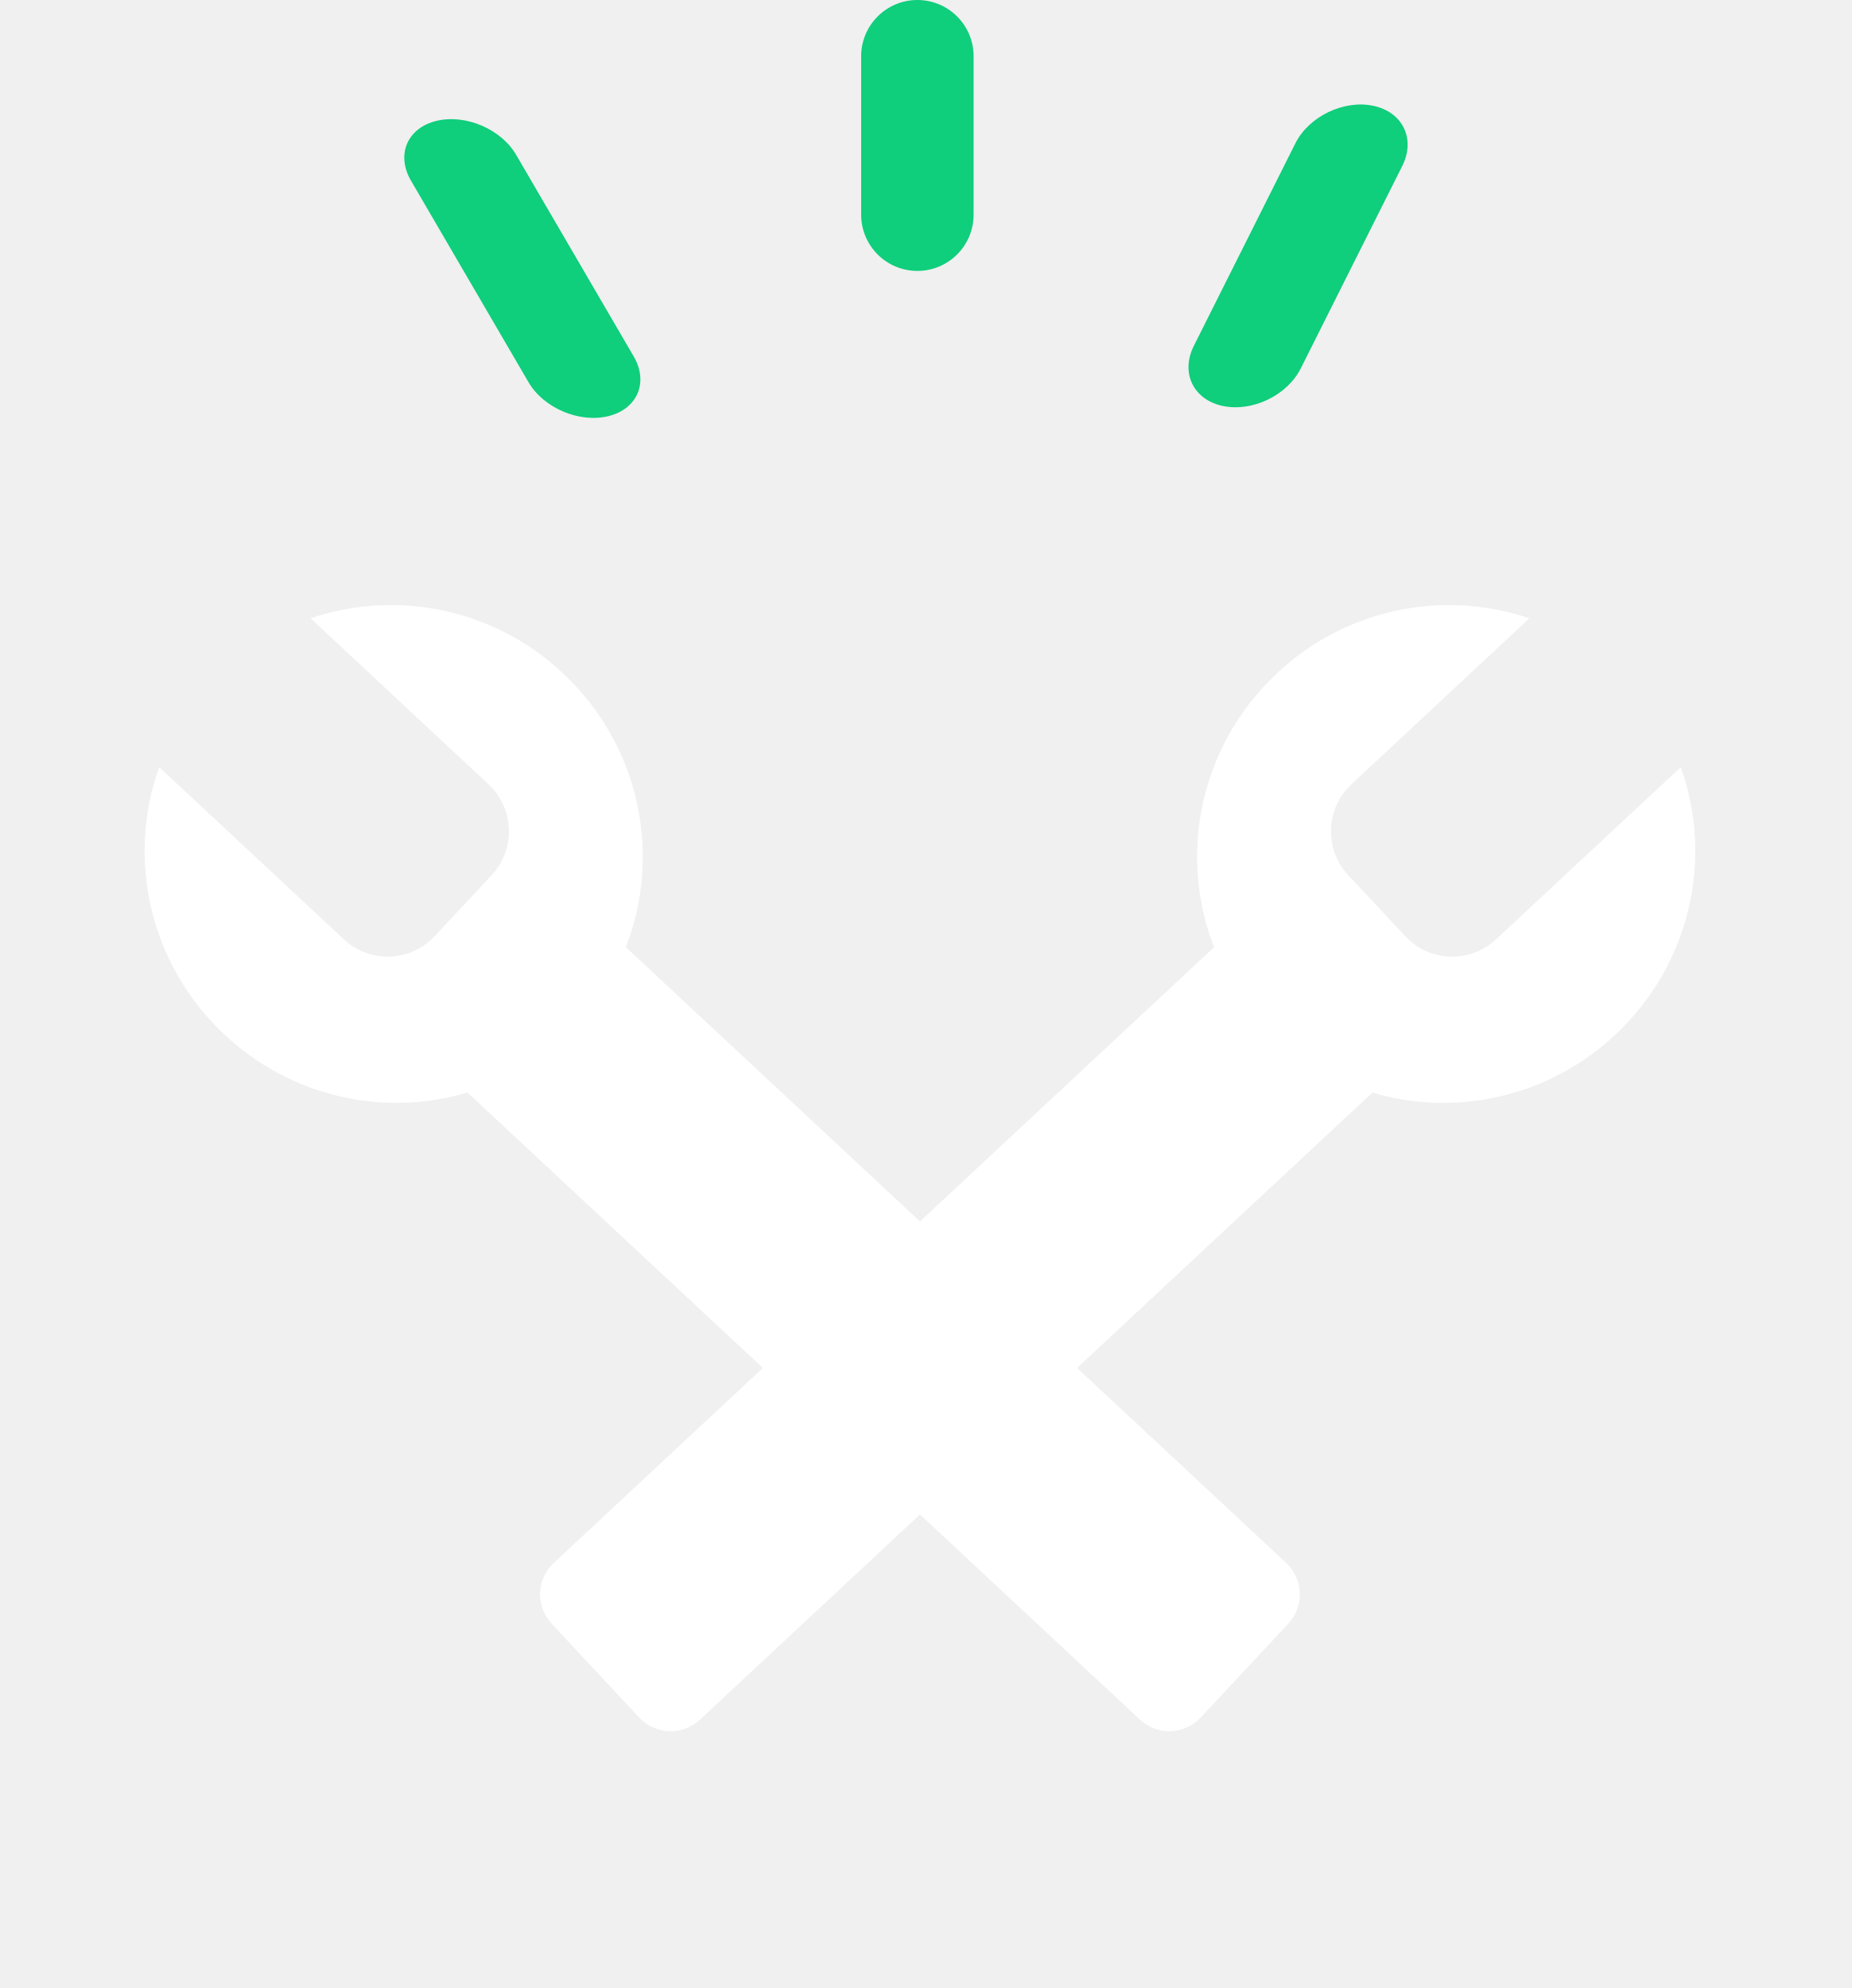
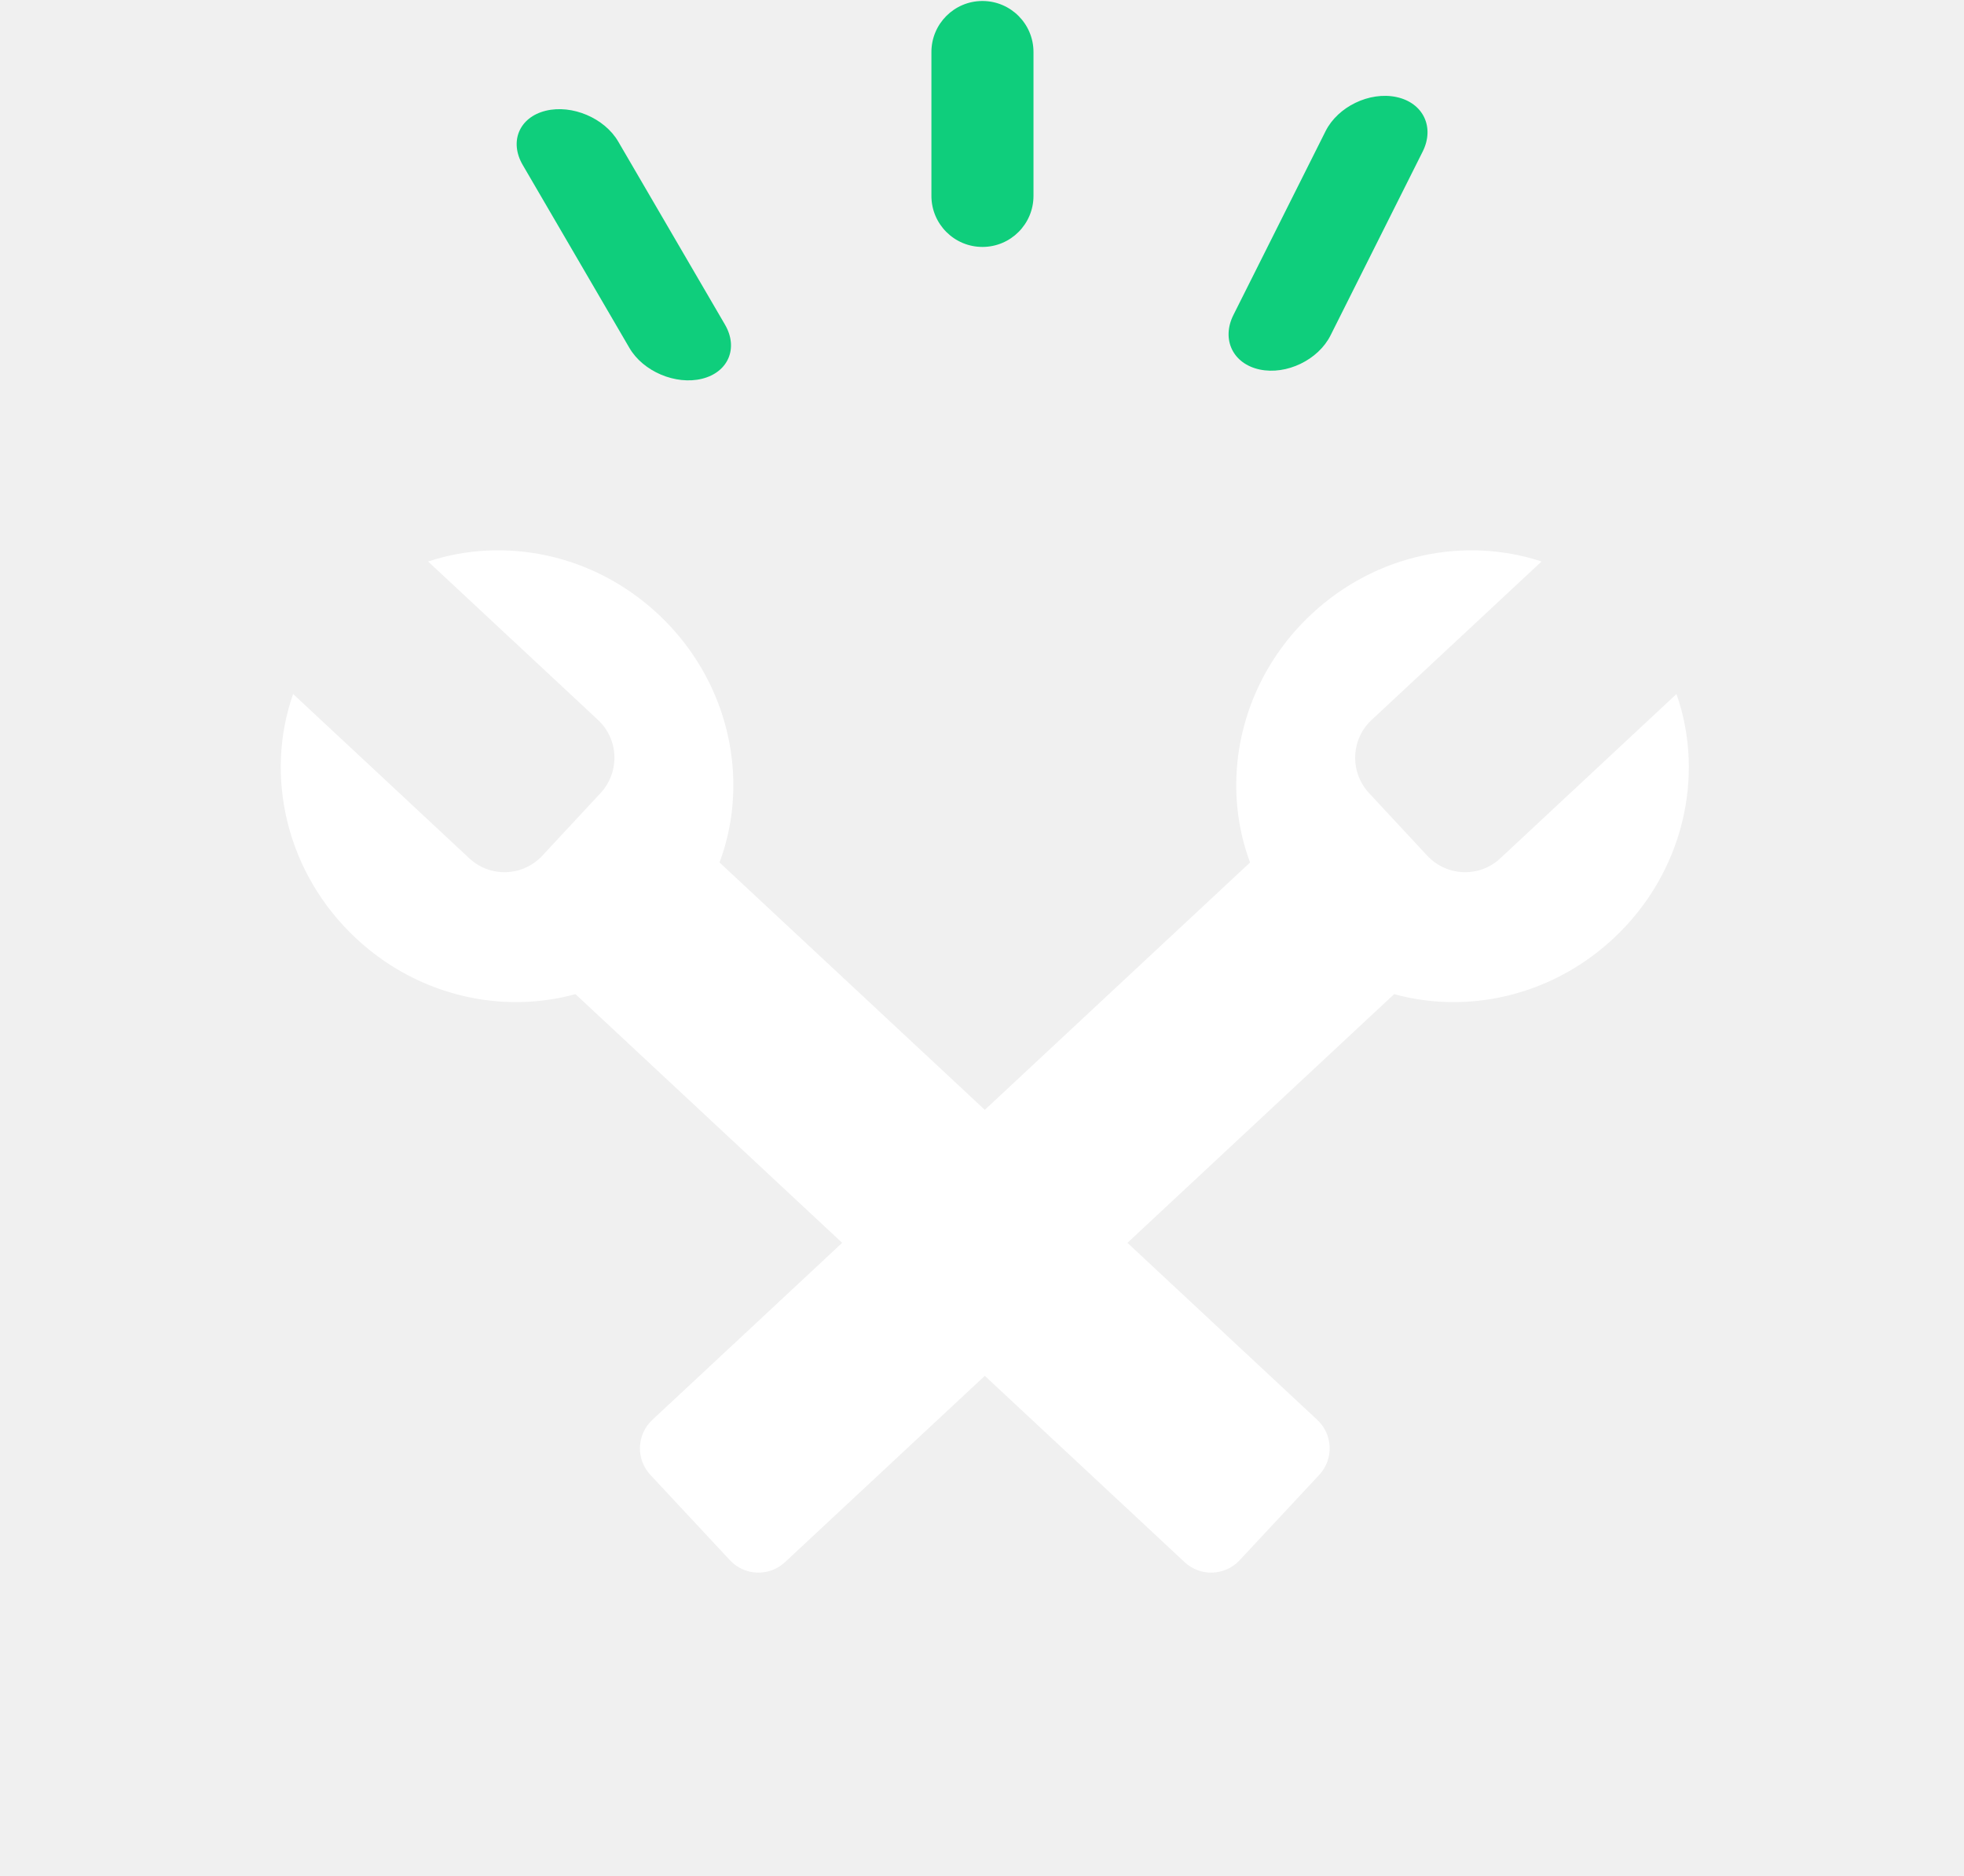
- <svg xmlns="http://www.w3.org/2000/svg" width="95" height="102" fill="none">
-   <path fill-rule="evenodd" clip-rule="evenodd" d="M15.934 31.724a12.868 12.868 0 0112.928 2.8c5.19 4.841 5.52 12.924.737 18.054-4.784 5.13-12.87 5.365-18.06.524-3.89-3.628-5.05-9.079-3.371-13.742l9.475 8.837a3.298 3.298 0 004.661-.163l2.923-3.134a3.298 3.298 0 00-.163-4.661l-9.13-8.515z" fill="#fff" />
-   <rect width="10.995" height="53.784" rx="2.2" transform="matrix(-.682 .73135 .73135 .682 28.267 45.013)" fill="#fff" />
-   <path fill-rule="evenodd" clip-rule="evenodd" d="M78.47 31.724a12.868 12.868 0 00-12.929 2.801c-5.19 4.84-5.52 12.924-.736 18.054 4.783 5.13 12.868 5.364 18.059.524 3.89-3.629 5.05-9.08 3.372-13.742l-9.476 8.837a3.298 3.298 0 01-4.661-.163l-2.923-3.134a3.298 3.298 0 01.163-4.662l9.13-8.515z" fill="#fff" />
-   <rect x="66.137" y="45.013" width="10.995" height="53.784" rx="2.2" transform="rotate(47 66.137 45.013)" fill="#fff" />
-   <rect x="44.185" width="5.769" height="13.9" rx="2.885" fill="#0FCE7C" />
-   <rect width="5.556" height="17.534" rx="2.778" transform="matrix(.9711 -.23867 .50374 .86386 19.686 6.867)" fill="#0FCE7C" />
-   <rect width="5.607" height="17.228" rx="2.804" transform="matrix(.9784 .20673 -.44817 .89395 67.719 4.849)" fill="#0FCE7C" />
+ <svg xmlns="http://www.w3.org/2000/svg" width="111" height="106" viewBox="0 0 111 106" fill="none">
+   <path fill-rule="evenodd" clip-rule="evenodd" d="M24.195 31.735C28.501 30.31 33.526 31.288 37.187 34.701C42.45 39.608 42.898 47.691 38.187 52.754C33.477 57.818 25.391 57.944 20.128 53.037C16.173 49.35 14.937 43.869 16.566 39.223L26.528 48.513C27.705 49.612 29.553 49.542 30.654 48.358L33.939 44.826C35.04 43.642 34.978 41.791 33.801 40.693L24.195 31.735Z" fill="white" />
+   <rect width="10.995" height="53.784" rx="2.2" transform="matrix(-0.681997 0.731356 0.731351 0.682 36.7237 45.0684)" fill="white" />
+   <path fill-rule="evenodd" clip-rule="evenodd" d="M87.122 31.735C82.816 30.311 77.79 31.289 74.13 34.702C68.867 39.609 68.418 47.691 73.129 52.755C77.84 57.818 85.925 57.945 91.188 53.038C95.144 49.35 96.379 43.869 94.75 39.224L84.789 48.514C83.611 49.612 81.764 49.543 80.662 48.358L77.378 44.827C76.277 43.642 76.338 41.792 77.516 40.694L87.122 31.735Z" fill="white" />
+   <rect width="10.995" height="53.784" rx="2.2" transform="matrix(0.682 0.731353 -0.731355 0.681997 74.5931 45.0686)" fill="white" />
+   <rect x="52.641" y="0.056" width="5.769" height="13.9" rx="2.885" fill="#0FCE7C" />
+   <rect width="5.556" height="17.534" rx="2.778" transform="matrix(0.971101 -0.238669 0.503738 0.863857 28.1434 6.9231)" fill="#0FCE7C" />
+   <rect width="5.607" height="17.228" rx="2.804" transform="matrix(0.978397 0.206734 -0.448169 0.893949 76.1756 4.90417)" fill="#0FCE7C" />
</svg>
